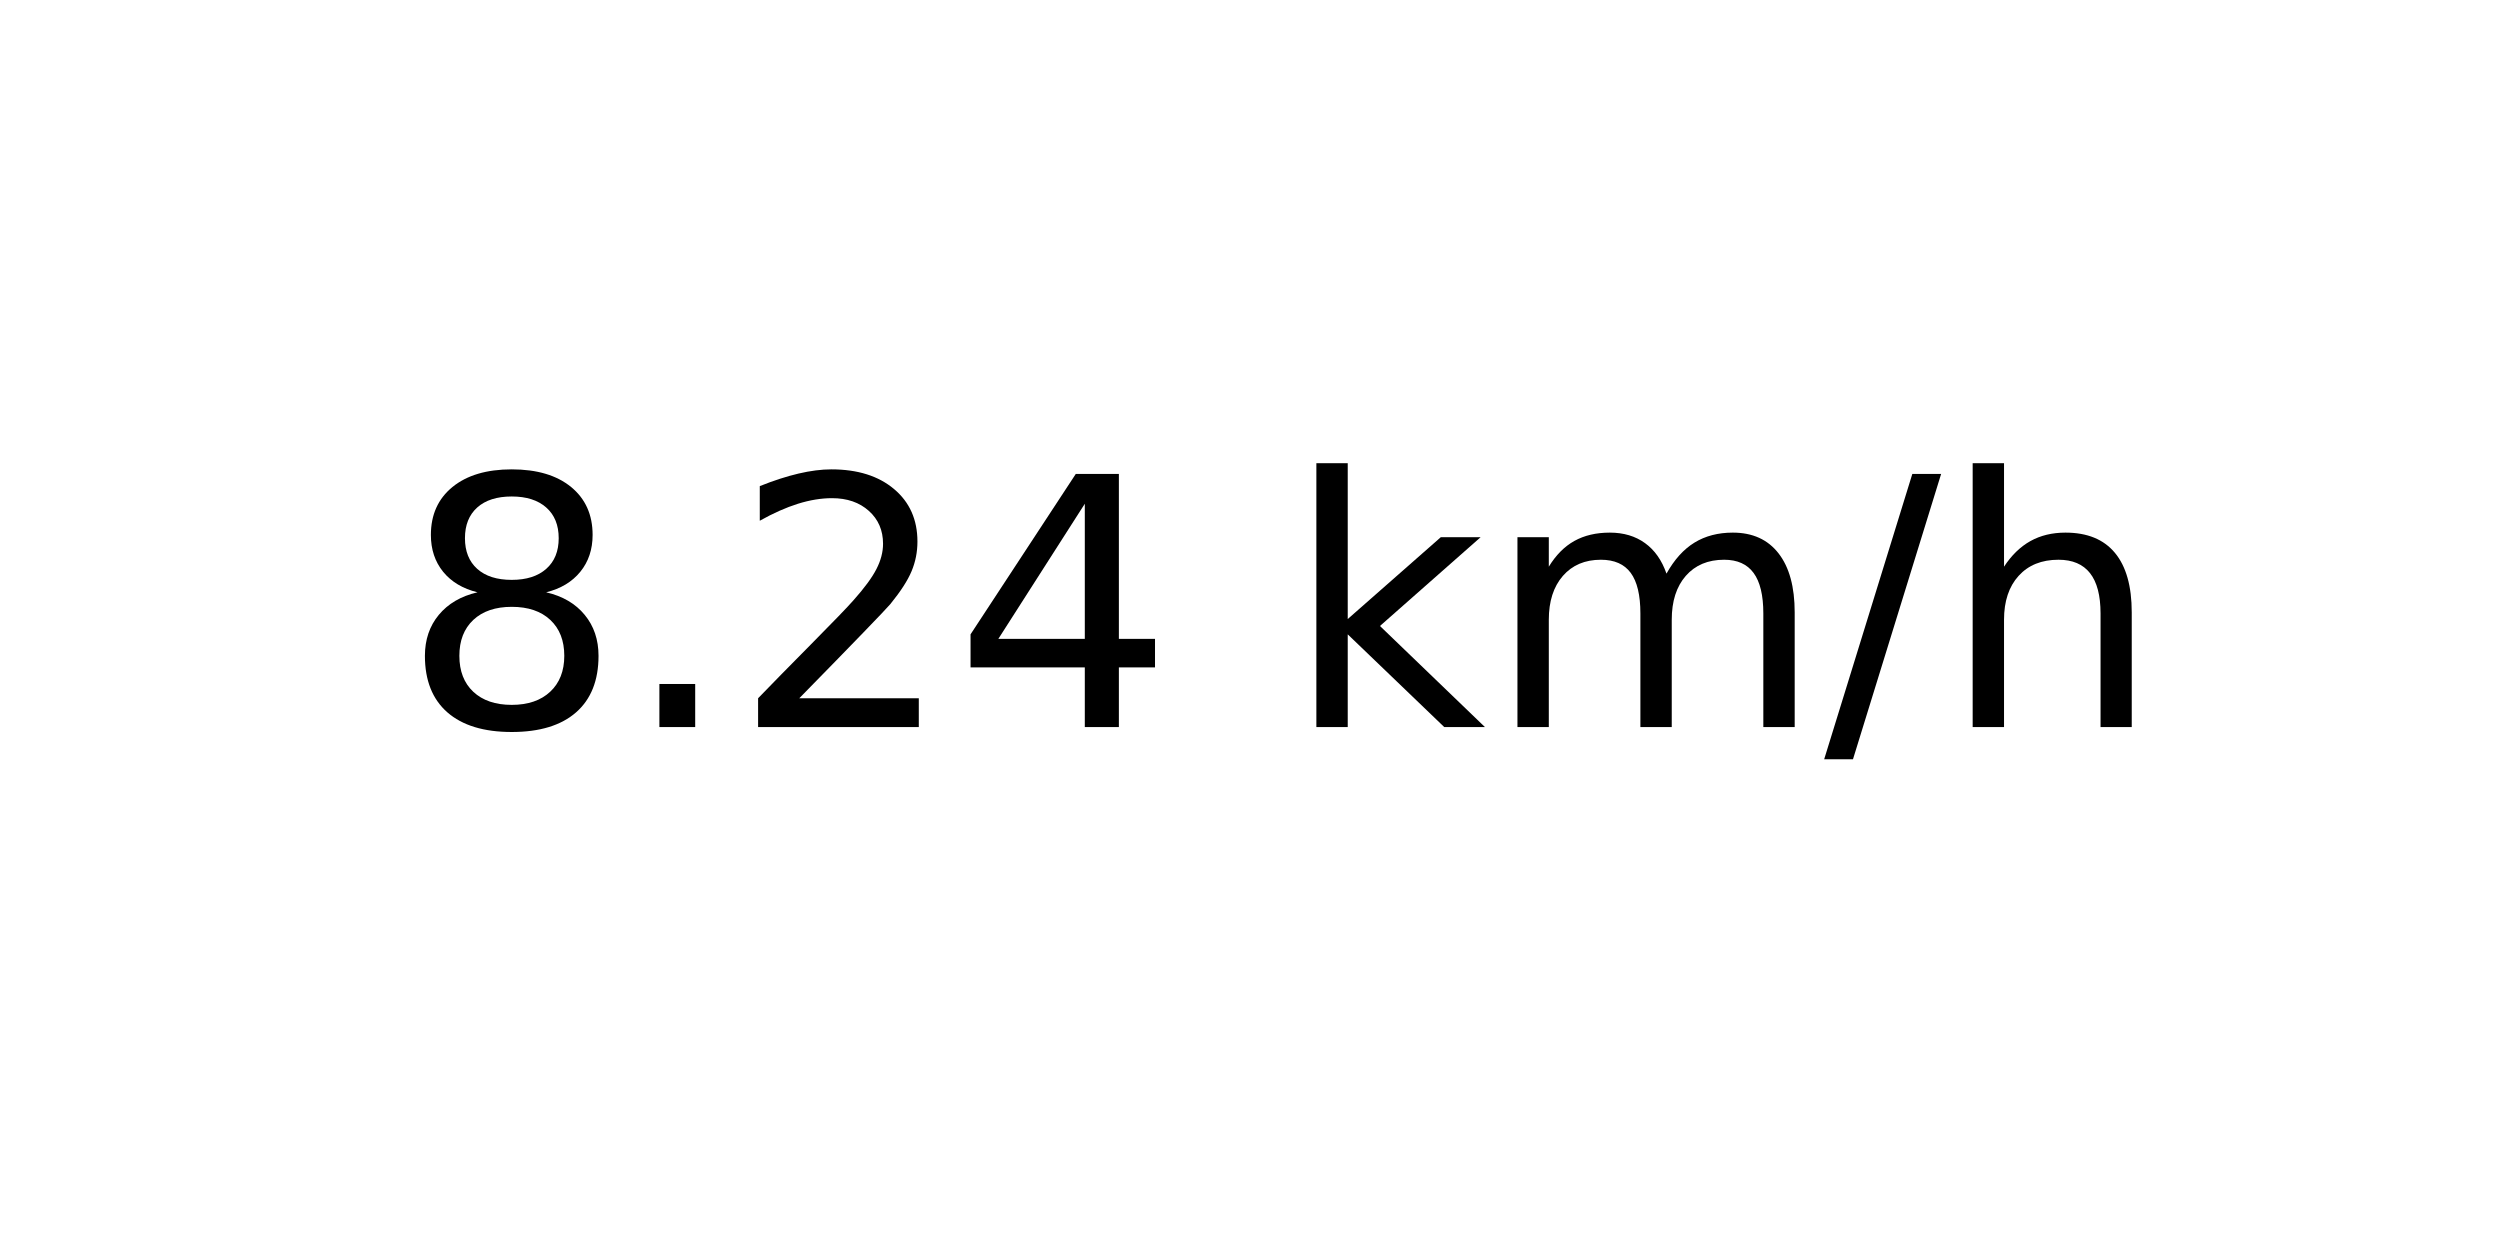
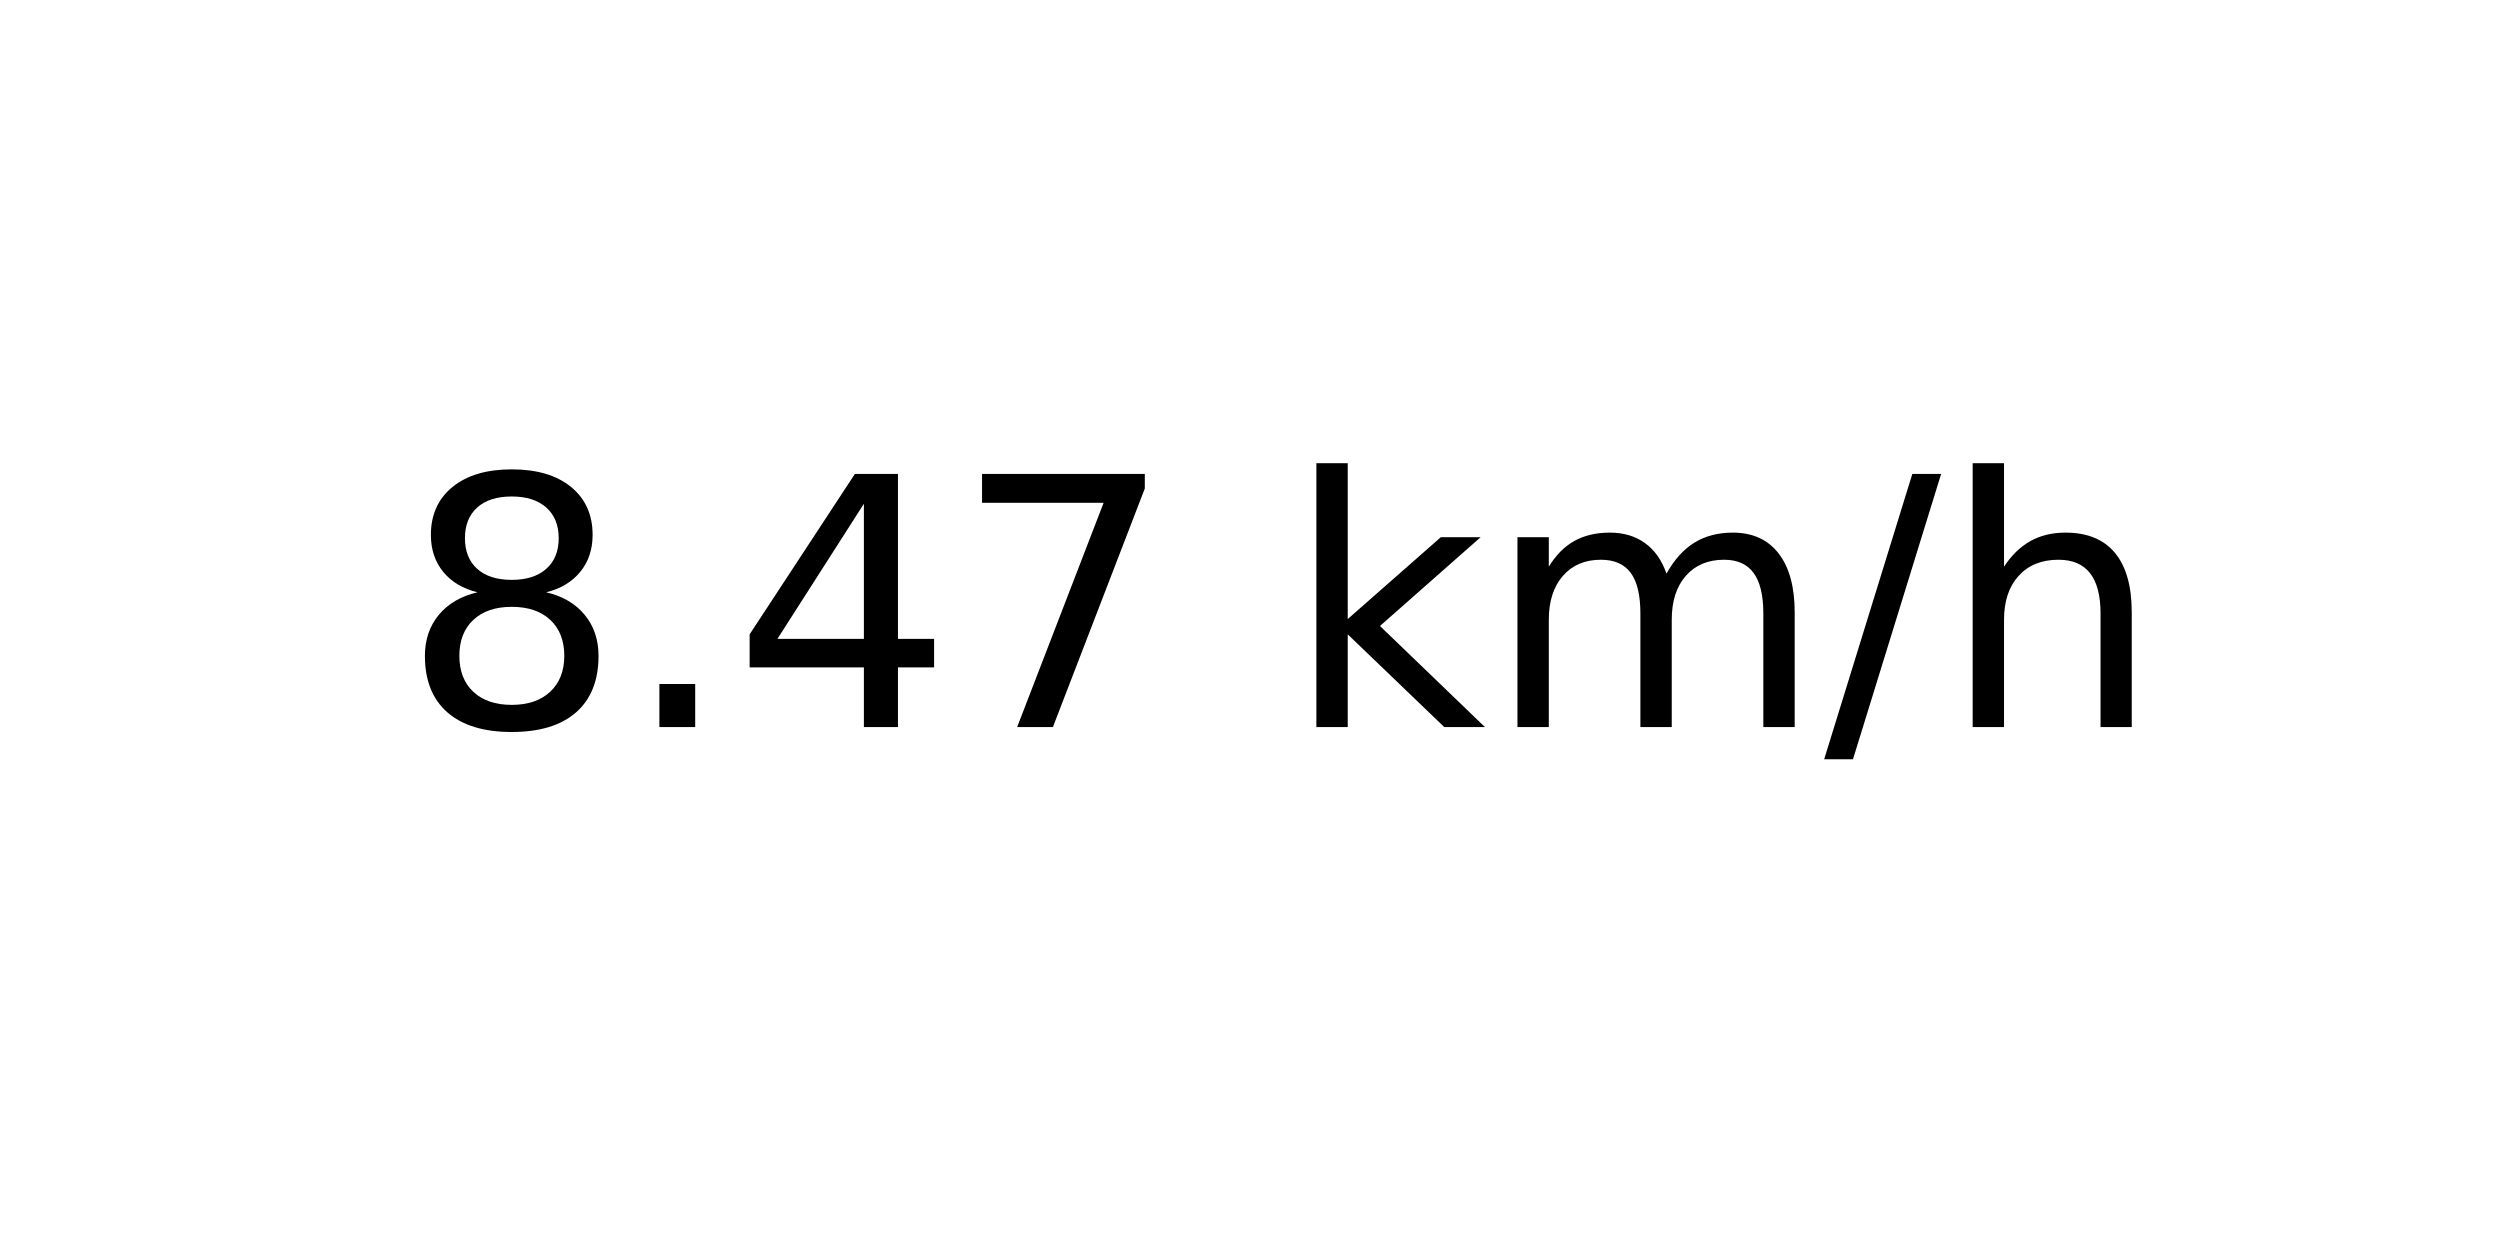
<svg xmlns="http://www.w3.org/2000/svg" xmlns:xlink="http://www.w3.org/1999/xlink" width="72pt" height="36pt" viewBox="0 0 72 36" version="1.1">
  <defs>
    <style type="text/css">*{stroke-linejoin: round; stroke-linecap: butt}</style>
  </defs>
  <g id="figure_1">
    <g id="axes_1">
      <g id="text_1">
        <g transform="translate(11.55937 20.93937) scale(0.1 -0.1)">
          <defs>
            <path id="DejaVuSans-38" d="M 2034 2216  Q 1584 2216 1326 1975  Q 1069 1734 1069 1313  Q 1069 891 1326 650  Q 1584 409 2034 409  Q 2484 409 2743 651  Q 3003 894 3003 1313  Q 3003 1734 2745 1975  Q 2488 2216 2034 2216  z M 1403 2484  Q 997 2584 770 2862  Q 544 3141 544 3541  Q 544 4100 942 4425  Q 1341 4750 2034 4750  Q 2731 4750 3128 4425  Q 3525 4100 3525 3541  Q 3525 3141 3298 2862  Q 3072 2584 2669 2484  Q 3125 2378 3379 2068  Q 3634 1759 3634 1313  Q 3634 634 3220 271  Q 2806 -91 2034 -91  Q 1263 -91 848 271  Q 434 634 434 1313  Q 434 1759 690 2068  Q 947 2378 1403 2484  z M 1172 3481  Q 1172 3119 1398 2916  Q 1625 2713 2034 2713  Q 2441 2713 2670 2916  Q 2900 3119 2900 3481  Q 2900 3844 2670 4047  Q 2441 4250 2034 4250  Q 1625 4250 1398 4047  Q 1172 3844 1172 3481  z " transform="scale(0.015625)" />
            <path id="DejaVuSans-2e" d="M 684 794  L 1344 794  L 1344 0  L 684 0  L 684 794  z " transform="scale(0.015625)" />
-             <path id="DejaVuSans-32" d="M 1228 531  L 3431 531  L 3431 0  L 469 0  L 469 531  Q 828 903 1448 1529  Q 2069 2156 2228 2338  Q 2531 2678 2651 2914  Q 2772 3150 2772 3378  Q 2772 3750 2511 3984  Q 2250 4219 1831 4219  Q 1534 4219 1204 4116  Q 875 4013 500 3803  L 500 4441  Q 881 4594 1212 4672  Q 1544 4750 1819 4750  Q 2544 4750 2975 4387  Q 3406 4025 3406 3419  Q 3406 3131 3298 2873  Q 3191 2616 2906 2266  Q 2828 2175 2409 1742  Q 1991 1309 1228 531  z " transform="scale(0.015625)" />
            <path id="DejaVuSans-34" d="M 2419 4116  L 825 1625  L 2419 1625  L 2419 4116  z M 2253 4666  L 3047 4666  L 3047 1625  L 3713 1625  L 3713 1100  L 3047 1100  L 3047 0  L 2419 0  L 2419 1100  L 313 1100  L 313 1709  L 2253 4666  z " transform="scale(0.015625)" />
+             <path id="DejaVuSans-37" d="M 525 4666  L 3525 4666  L 3525 4397  L 1831 0  L 1172 0  L 2766 4134  L 525 4134  L 525 4666  z " transform="scale(0.015625)" />
            <path id="DejaVuSans-20" transform="scale(0.015625)" />
            <path id="DejaVuSans-6b" d="M 581 4863  L 1159 4863  L 1159 1991  L 2875 3500  L 3609 3500  L 1753 1863  L 3688 0  L 2938 0  L 1159 1709  L 1159 0  L 581 0  L 581 4863  z " transform="scale(0.015625)" />
            <path id="DejaVuSans-6d" d="M 3328 2828  Q 3544 3216 3844 3400  Q 4144 3584 4550 3584  Q 5097 3584 5394 3201  Q 5691 2819 5691 2113  L 5691 0  L 5113 0  L 5113 2094  Q 5113 2597 4934 2840  Q 4756 3084 4391 3084  Q 3944 3084 3684 2787  Q 3425 2491 3425 1978  L 3425 0  L 2847 0  L 2847 2094  Q 2847 2600 2669 2842  Q 2491 3084 2119 3084  Q 1678 3084 1418 2786  Q 1159 2488 1159 1978  L 1159 0  L 581 0  L 581 3500  L 1159 3500  L 1159 2956  Q 1356 3278 1631 3431  Q 1906 3584 2284 3584  Q 2666 3584 2933 3390  Q 3200 3197 3328 2828  z " transform="scale(0.015625)" />
            <path id="DejaVuSans-2f" d="M 1625 4666  L 2156 4666  L 531 -594  L 0 -594  L 1625 4666  z " transform="scale(0.015625)" />
            <path id="DejaVuSans-68" d="M 3513 2113  L 3513 0  L 2938 0  L 2938 2094  Q 2938 2591 2744 2837  Q 2550 3084 2163 3084  Q 1697 3084 1428 2787  Q 1159 2491 1159 1978  L 1159 0  L 581 0  L 581 4863  L 1159 4863  L 1159 2956  Q 1366 3272 1645 3428  Q 1925 3584 2291 3584  Q 2894 3584 3203 3211  Q 3513 2838 3513 2113  z " transform="scale(0.015625)" />
          </defs>
          <use xlink:href="#DejaVuSans-38" />
          <use xlink:href="#DejaVuSans-2e" x="63.623" />
-           <use xlink:href="#DejaVuSans-32" x="95.41" />
-           <use xlink:href="#DejaVuSans-34" x="159.033" />
+           <use xlink:href="#DejaVuSans-34" x="95.41" />
+           <use xlink:href="#DejaVuSans-37" x="159.033" />
          <use xlink:href="#DejaVuSans-20" x="222.656" />
          <use xlink:href="#DejaVuSans-6b" x="254.443" />
          <use xlink:href="#DejaVuSans-6d" x="312.354" />
          <use xlink:href="#DejaVuSans-2f" x="409.766" />
          <use xlink:href="#DejaVuSans-68" x="443.457" />
        </g>
      </g>
    </g>
  </g>
</svg>
